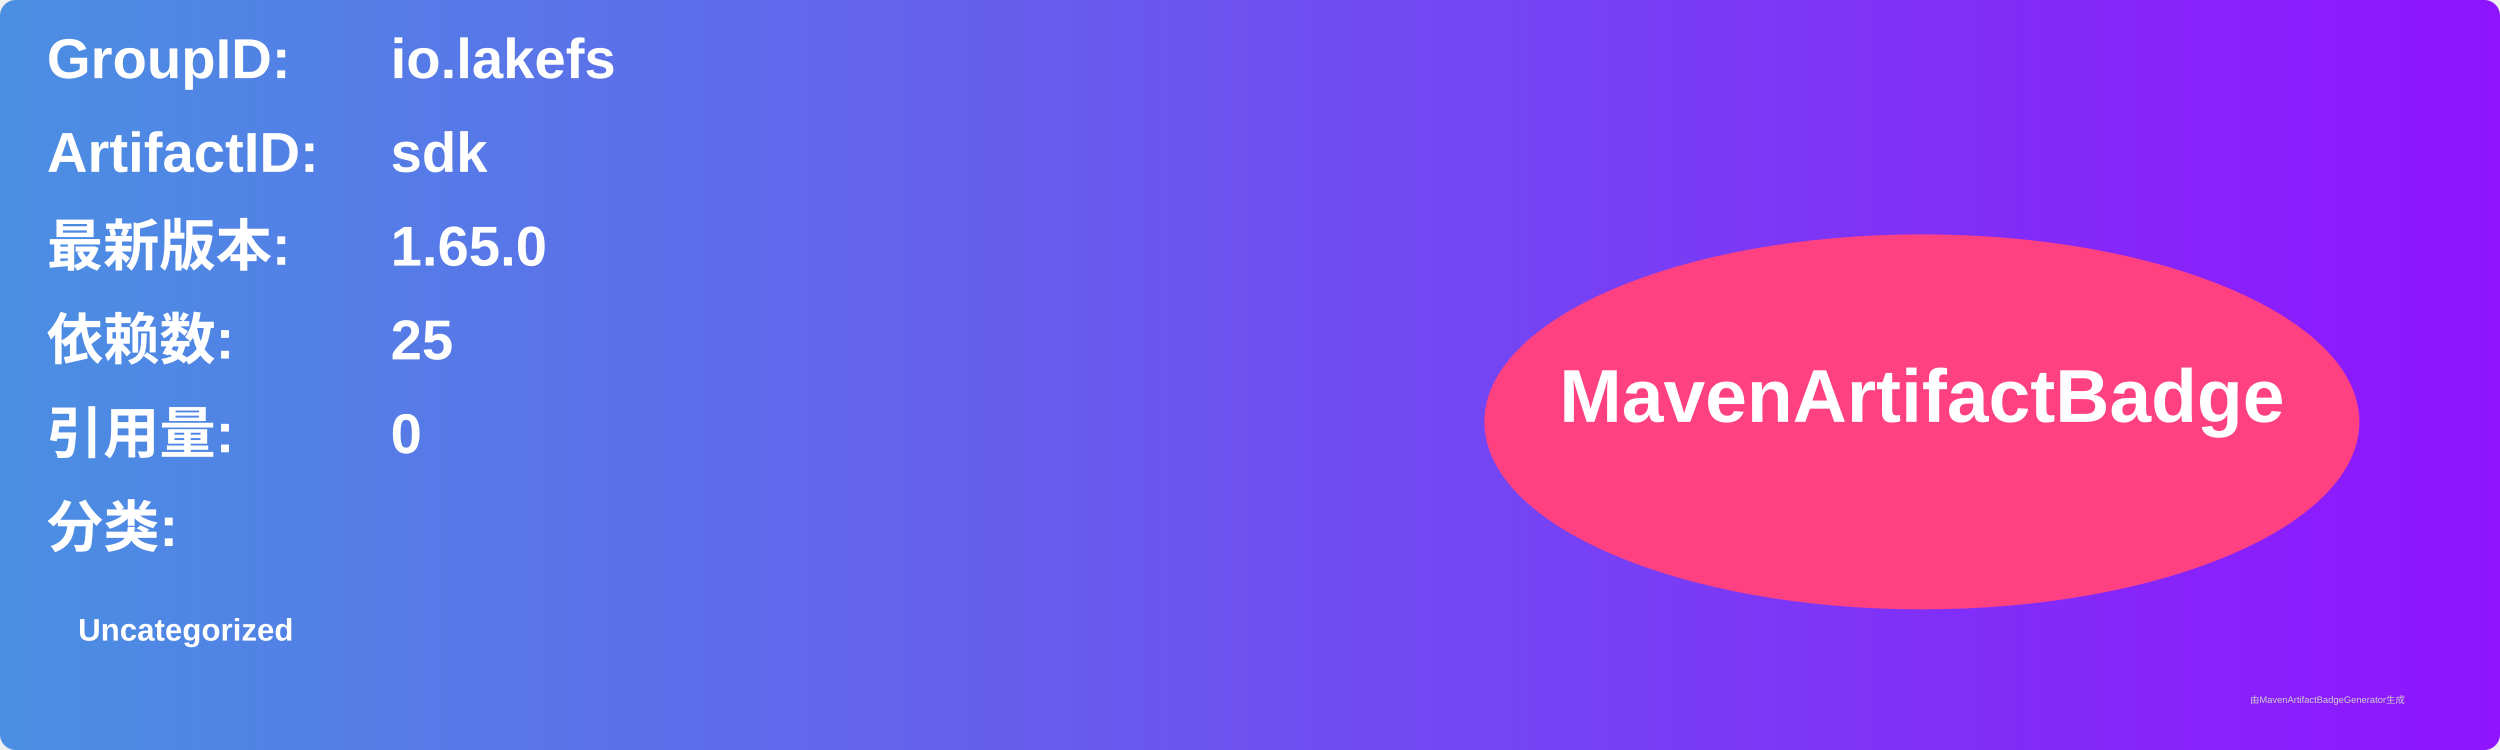
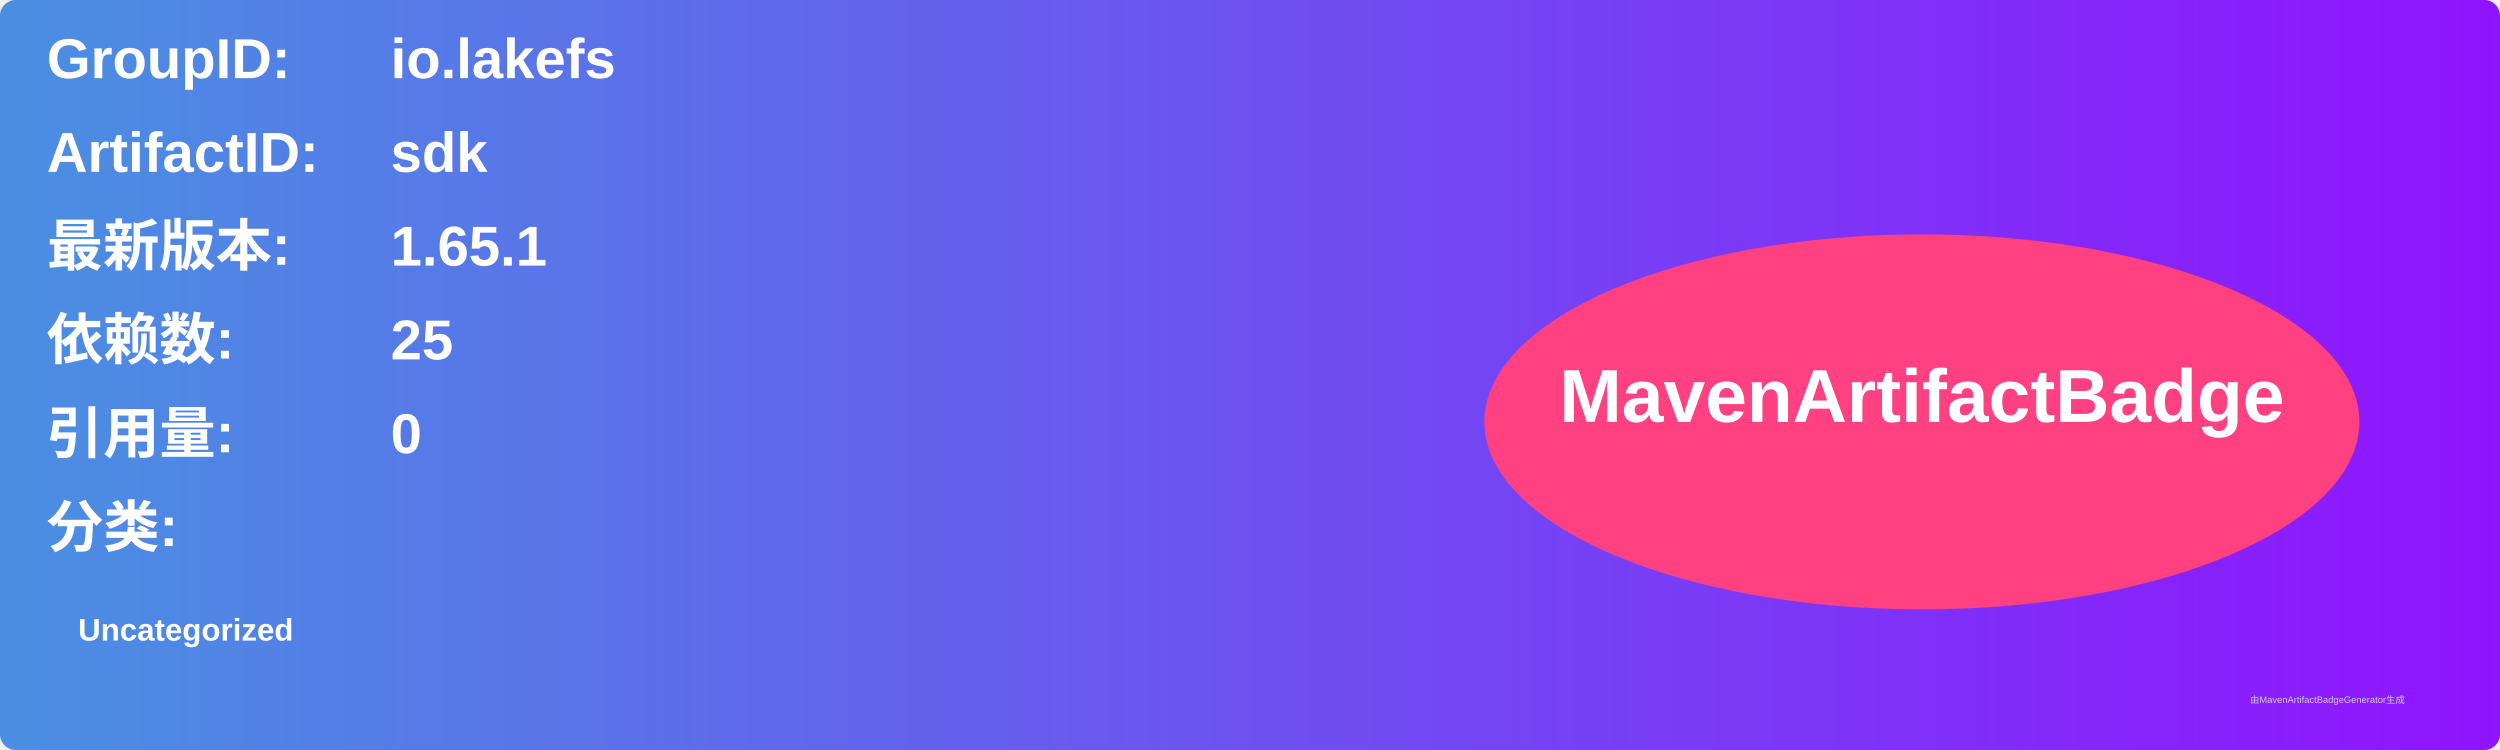
<svg xmlns="http://www.w3.org/2000/svg" width="800" height="240" viewBox="0 0 800 240">
  <linearGradient id="grad" x1="0%" y1="0%" x2="100%" y2="0%">
    <stop offset="0%" stop-color="#4a90e2" />
    <stop offset="100%" stop-color="#9013fe" />
  </linearGradient>
  <rect width="100%" height="100%" rx="5" ry="5" fill="url(#grad)" />
  <g transform="translate(15, 15)">
    <text x="0" y="10" font-family="Arial" font-size="18" fill="white" font-weight="bold" width="260">GroupID:</text>
    <text x="110" y="10" font-family="Arial" font-size="18" fill="white" font-weight="bold" width="460">io.lakefs</text>
    <text x="0" y="40" font-family="Arial" font-size="18" fill="white" font-weight="bold" width="260">ArtifactID:</text>
    <text x="110" y="40" font-family="Arial" font-size="18" fill="white" font-weight="bold" width="460">sdk</text>
    <text x="0" y="70" font-family="Arial" font-size="18" fill="white" font-weight="bold">最新版本:</text>
    <text x="110" y="70" font-family="Arial" font-size="18" fill="white" font-weight="bold">
-       <tspan font-weight="bold">1.65.0</tspan>
+       <tspan font-weight="bold">1.65.1</tspan>
    </text>
    <text x="0" y="100" font-family="Arial" font-size="18" fill="white" font-weight="bold">依赖数: </text>
    <text x="110" y="100" font-family="Arial" font-size="18" fill="white">
      <tspan font-weight="bold">25</tspan>
    </text>
    <text x="0" y="130" font-family="Arial" font-size="18" fill="white" font-weight="bold">引用量: </text>
    <text x="110" y="130" font-family="Arial" font-size="18" fill="white">
      <tspan font-weight="bold">0</tspan>
    </text>
    <text x="0" y="160" font-family="Arial" font-size="18" fill="white" font-weight="bold">分类:</text>
    <text x="10" y="190" font-family="Arial" font-size="10" fill="white">
      <tspan font-weight="bold">Uncategorized</tspan>
    </text>
    <ellipse cx="600" cy="120" rx="140" ry="60" fill="#ff4081" />
    <text x="600" y="120" text-anchor="middle" font-family="Arial" font-size="24" fill="white" font-weight="bold">MavenArtifactBadge</text>
  </g>
  <text x="720" y="225" font-family="Arial" font-size="3" fill="#d0d0d0">由MavenArtifactBadgeGenerator生成</text>
</svg>
